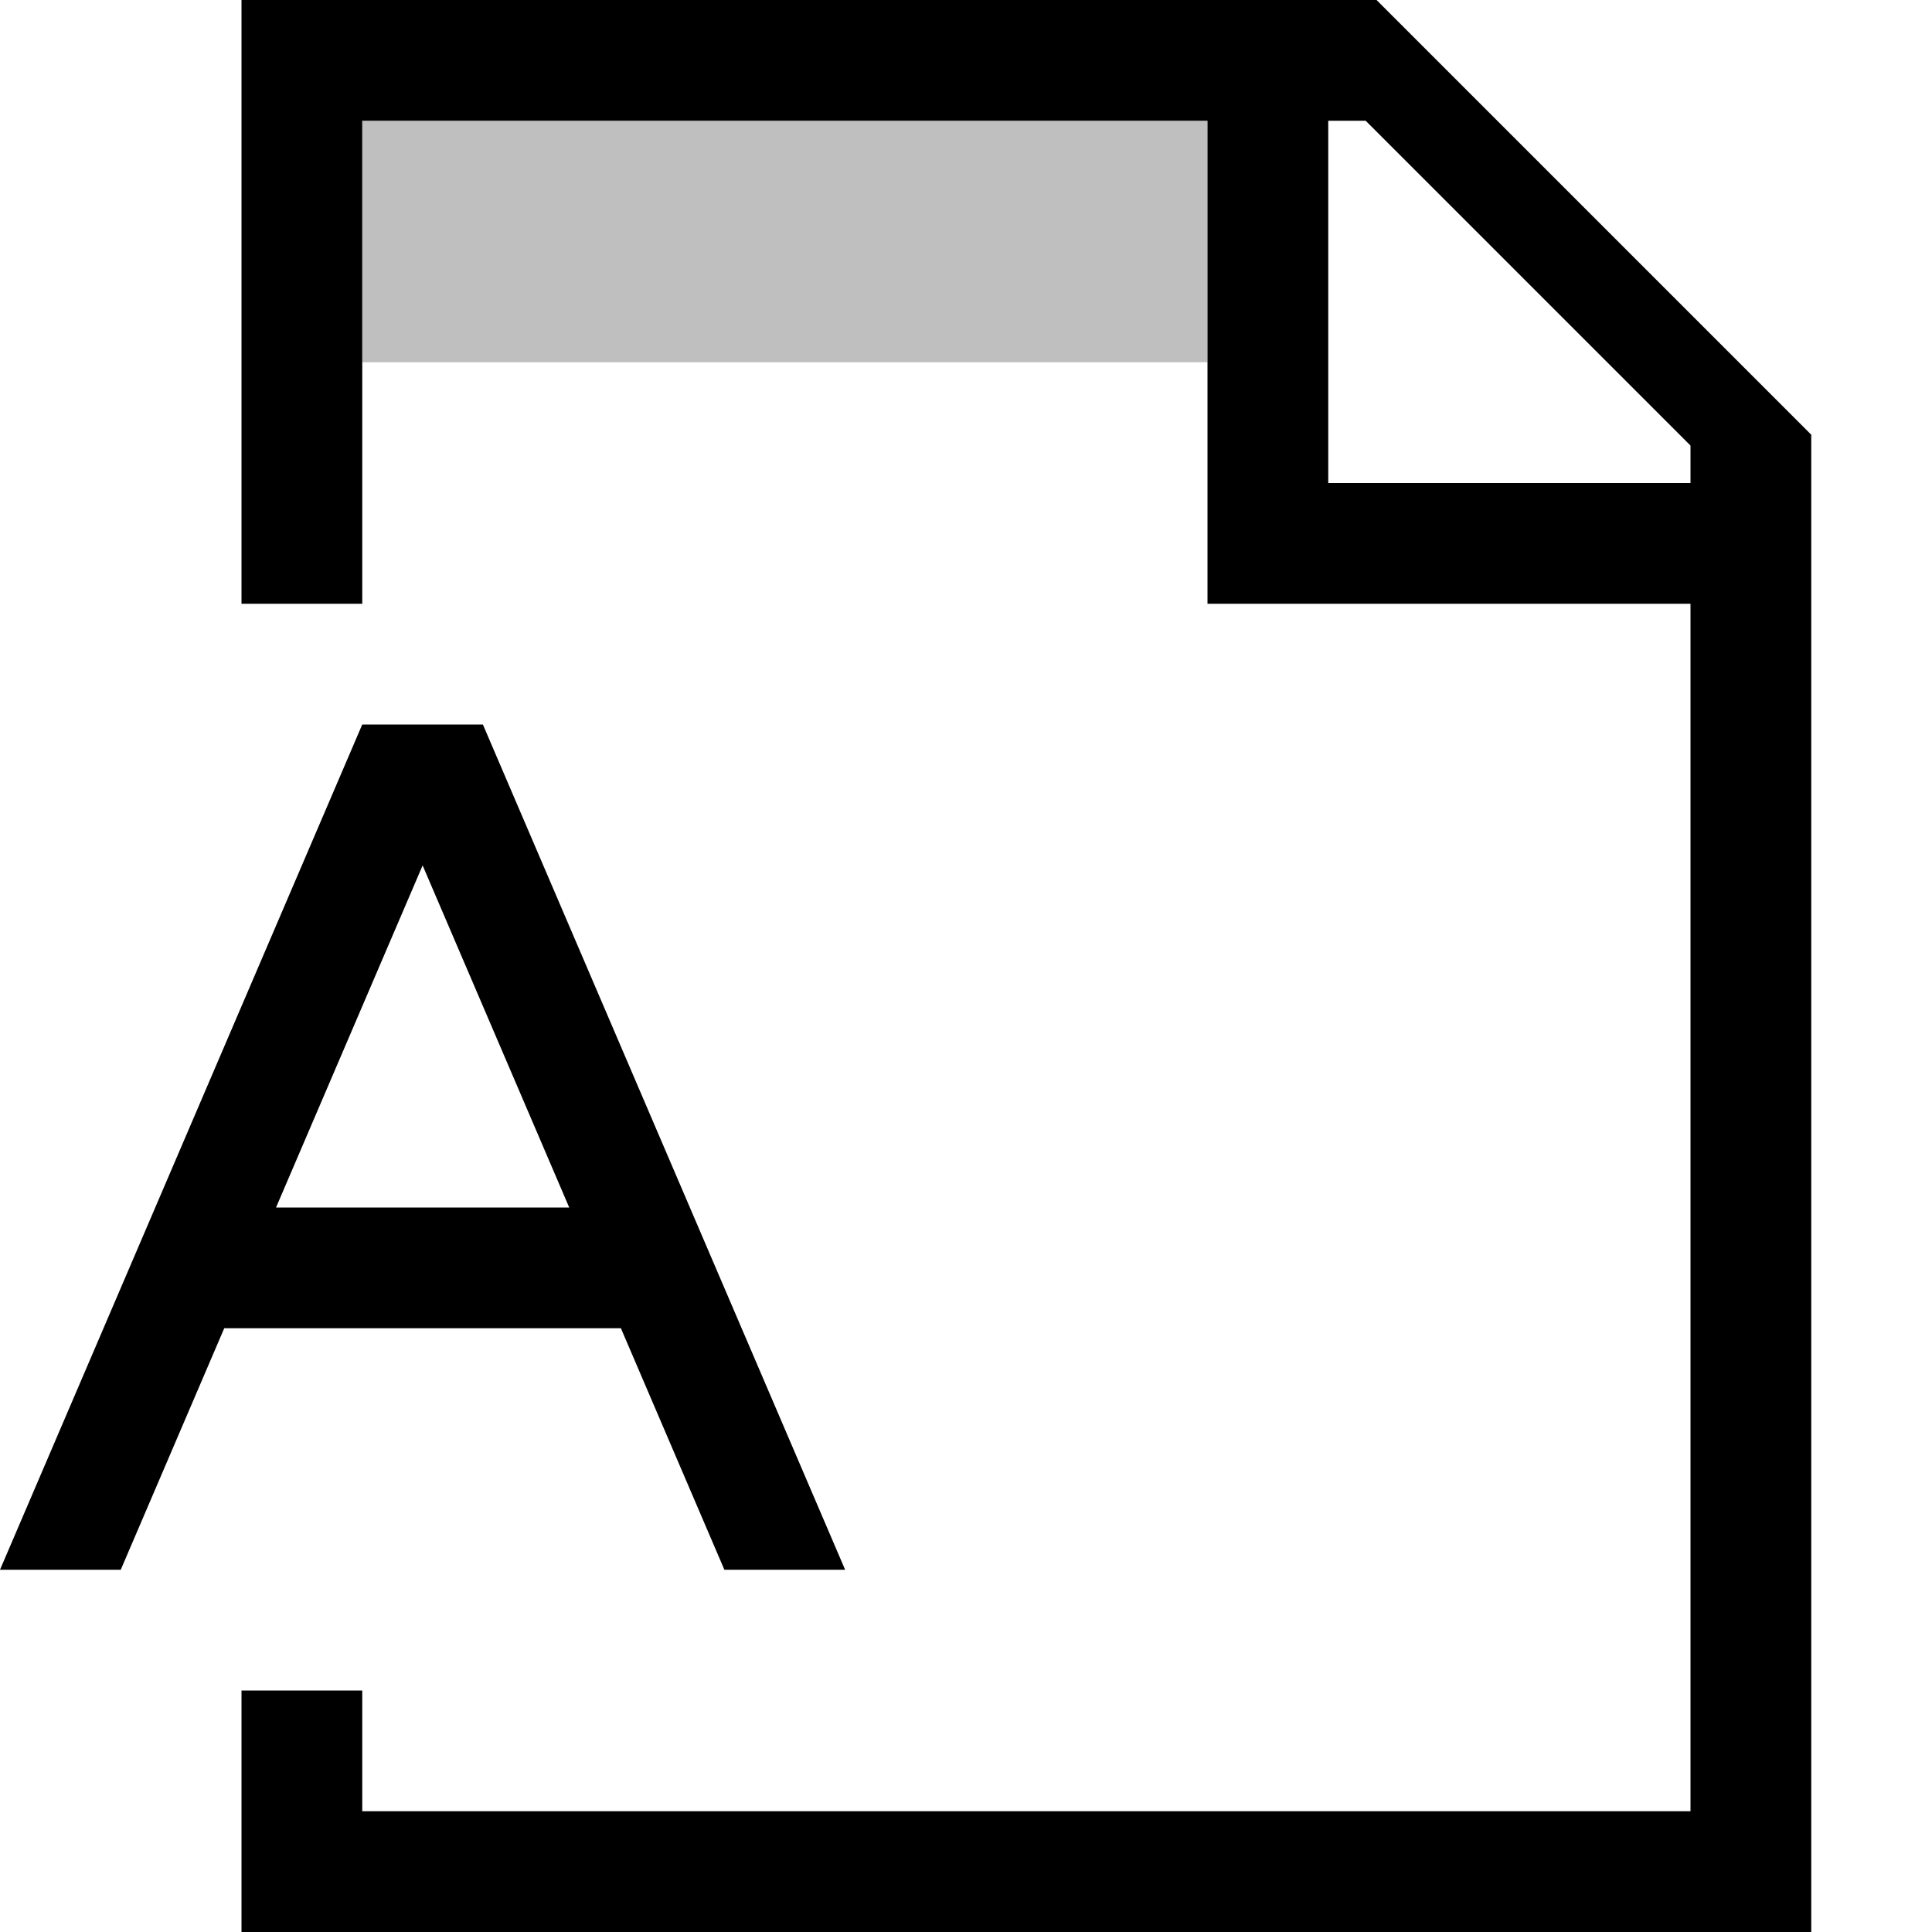
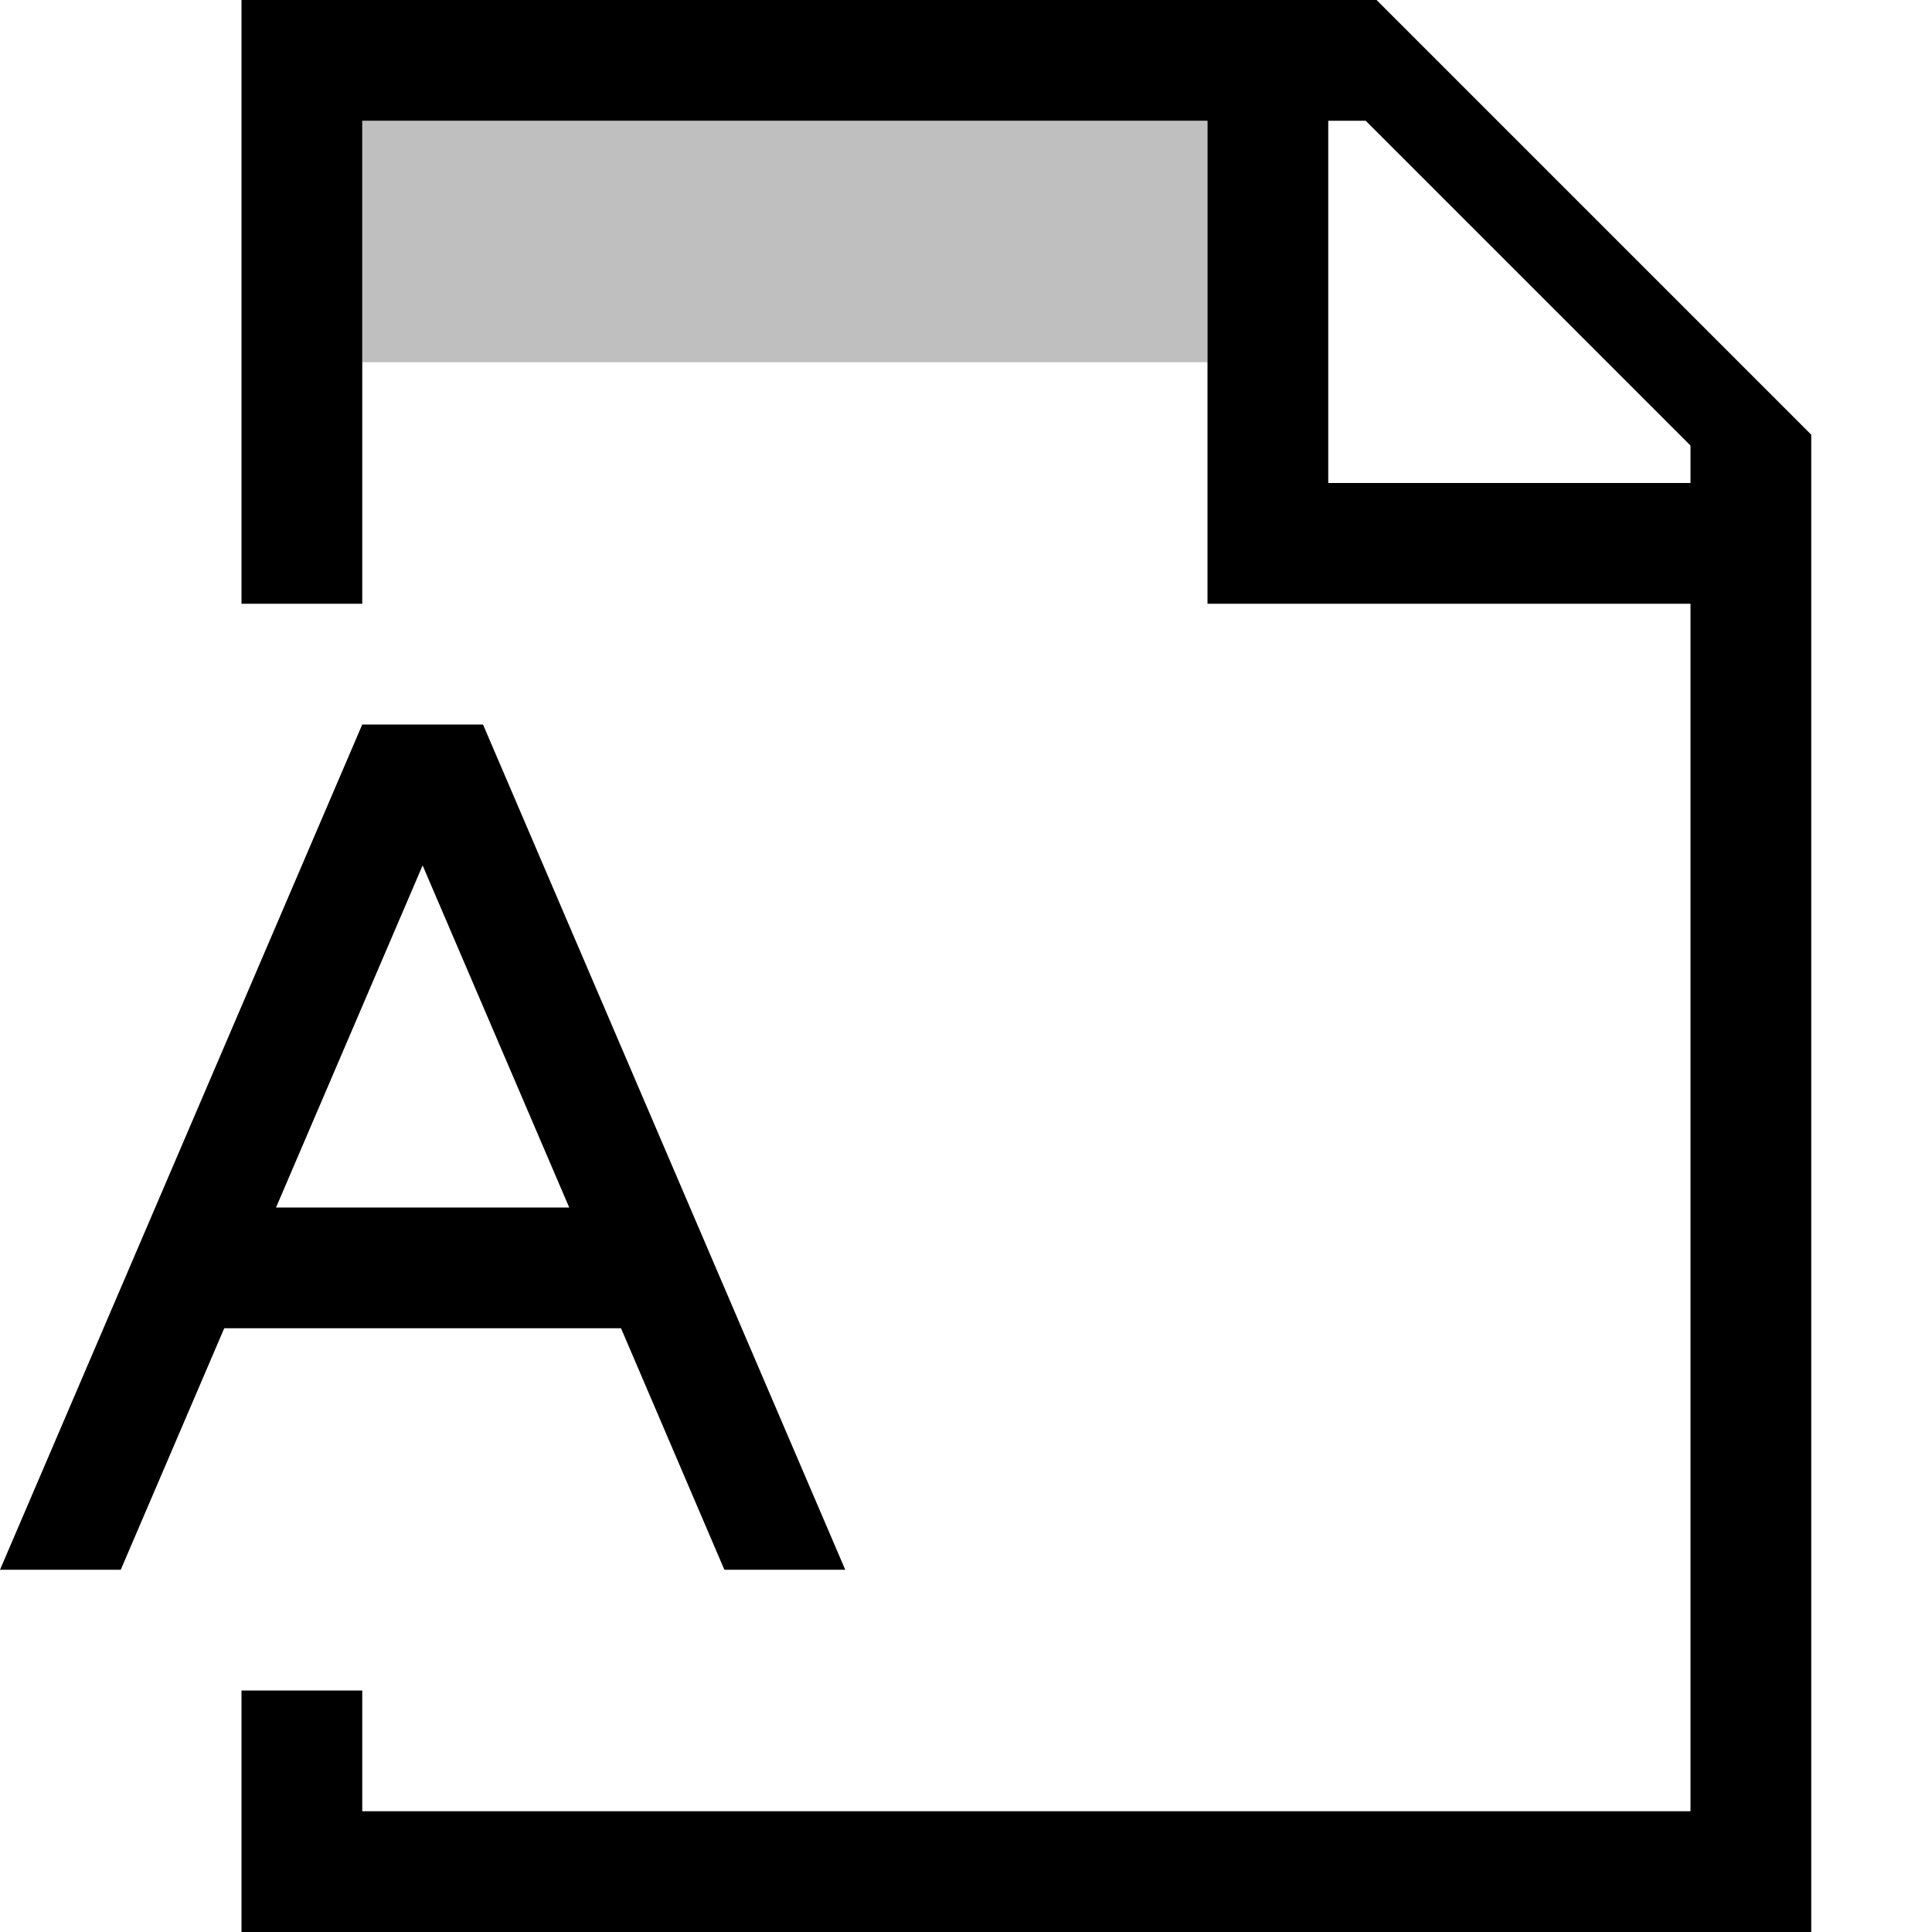
- <svg xmlns="http://www.w3.org/2000/svg" id="icons" viewBox="0 0 16 16">
-   <defs>
-     <style>.cls-1{fill:none;}.cls-1,.cls-2,.cls-3{stroke-width:0px;}.cls-2{opacity:.25;}</style>
-   </defs>
-   <rect class="cls-1" width="16" height="16" />
-   <path class="cls-3" d="M11.4,0H2v5h1V1h7v4h4v10H3v-1h-1v2h13V3.6l-3.6-3.6ZM14,4h-3V1h.31l2.69,2.69v.31Z" />
-   <path class="cls-2" d="M10,3H3V1h7v2Z" />
-   <path class="cls-3" d="M4,6h-1L0,13h1l.857-2h3.285l.857,2h1l-3-7ZM2.286,10l1.214-2.833,1.214,2.833h-2.428Z" />
+ <svg xmlns="http://www.w3.org/2000/svg" viewBox="0 0 16 16">
+   <path stroke-width="0" fill="none" d="M0 0h16v16H0z" />
+   <path d="M11.4 0H2v5h1V1h7v4h4v10H3v-1H2v2h13V3.6L11.4 0zM14 4h-3V1h.31L14 3.69V4z" />
+   <path d="M10 3H3V1h7v2z" opacity=".25" stroke-width="0" />
+   <path d="M4 6H3l-3 7h1l.857-2h3.286l.856 2H7L4 6zm-1.714 4L3.5 7.167 4.714 10H2.286z" />
</svg>
